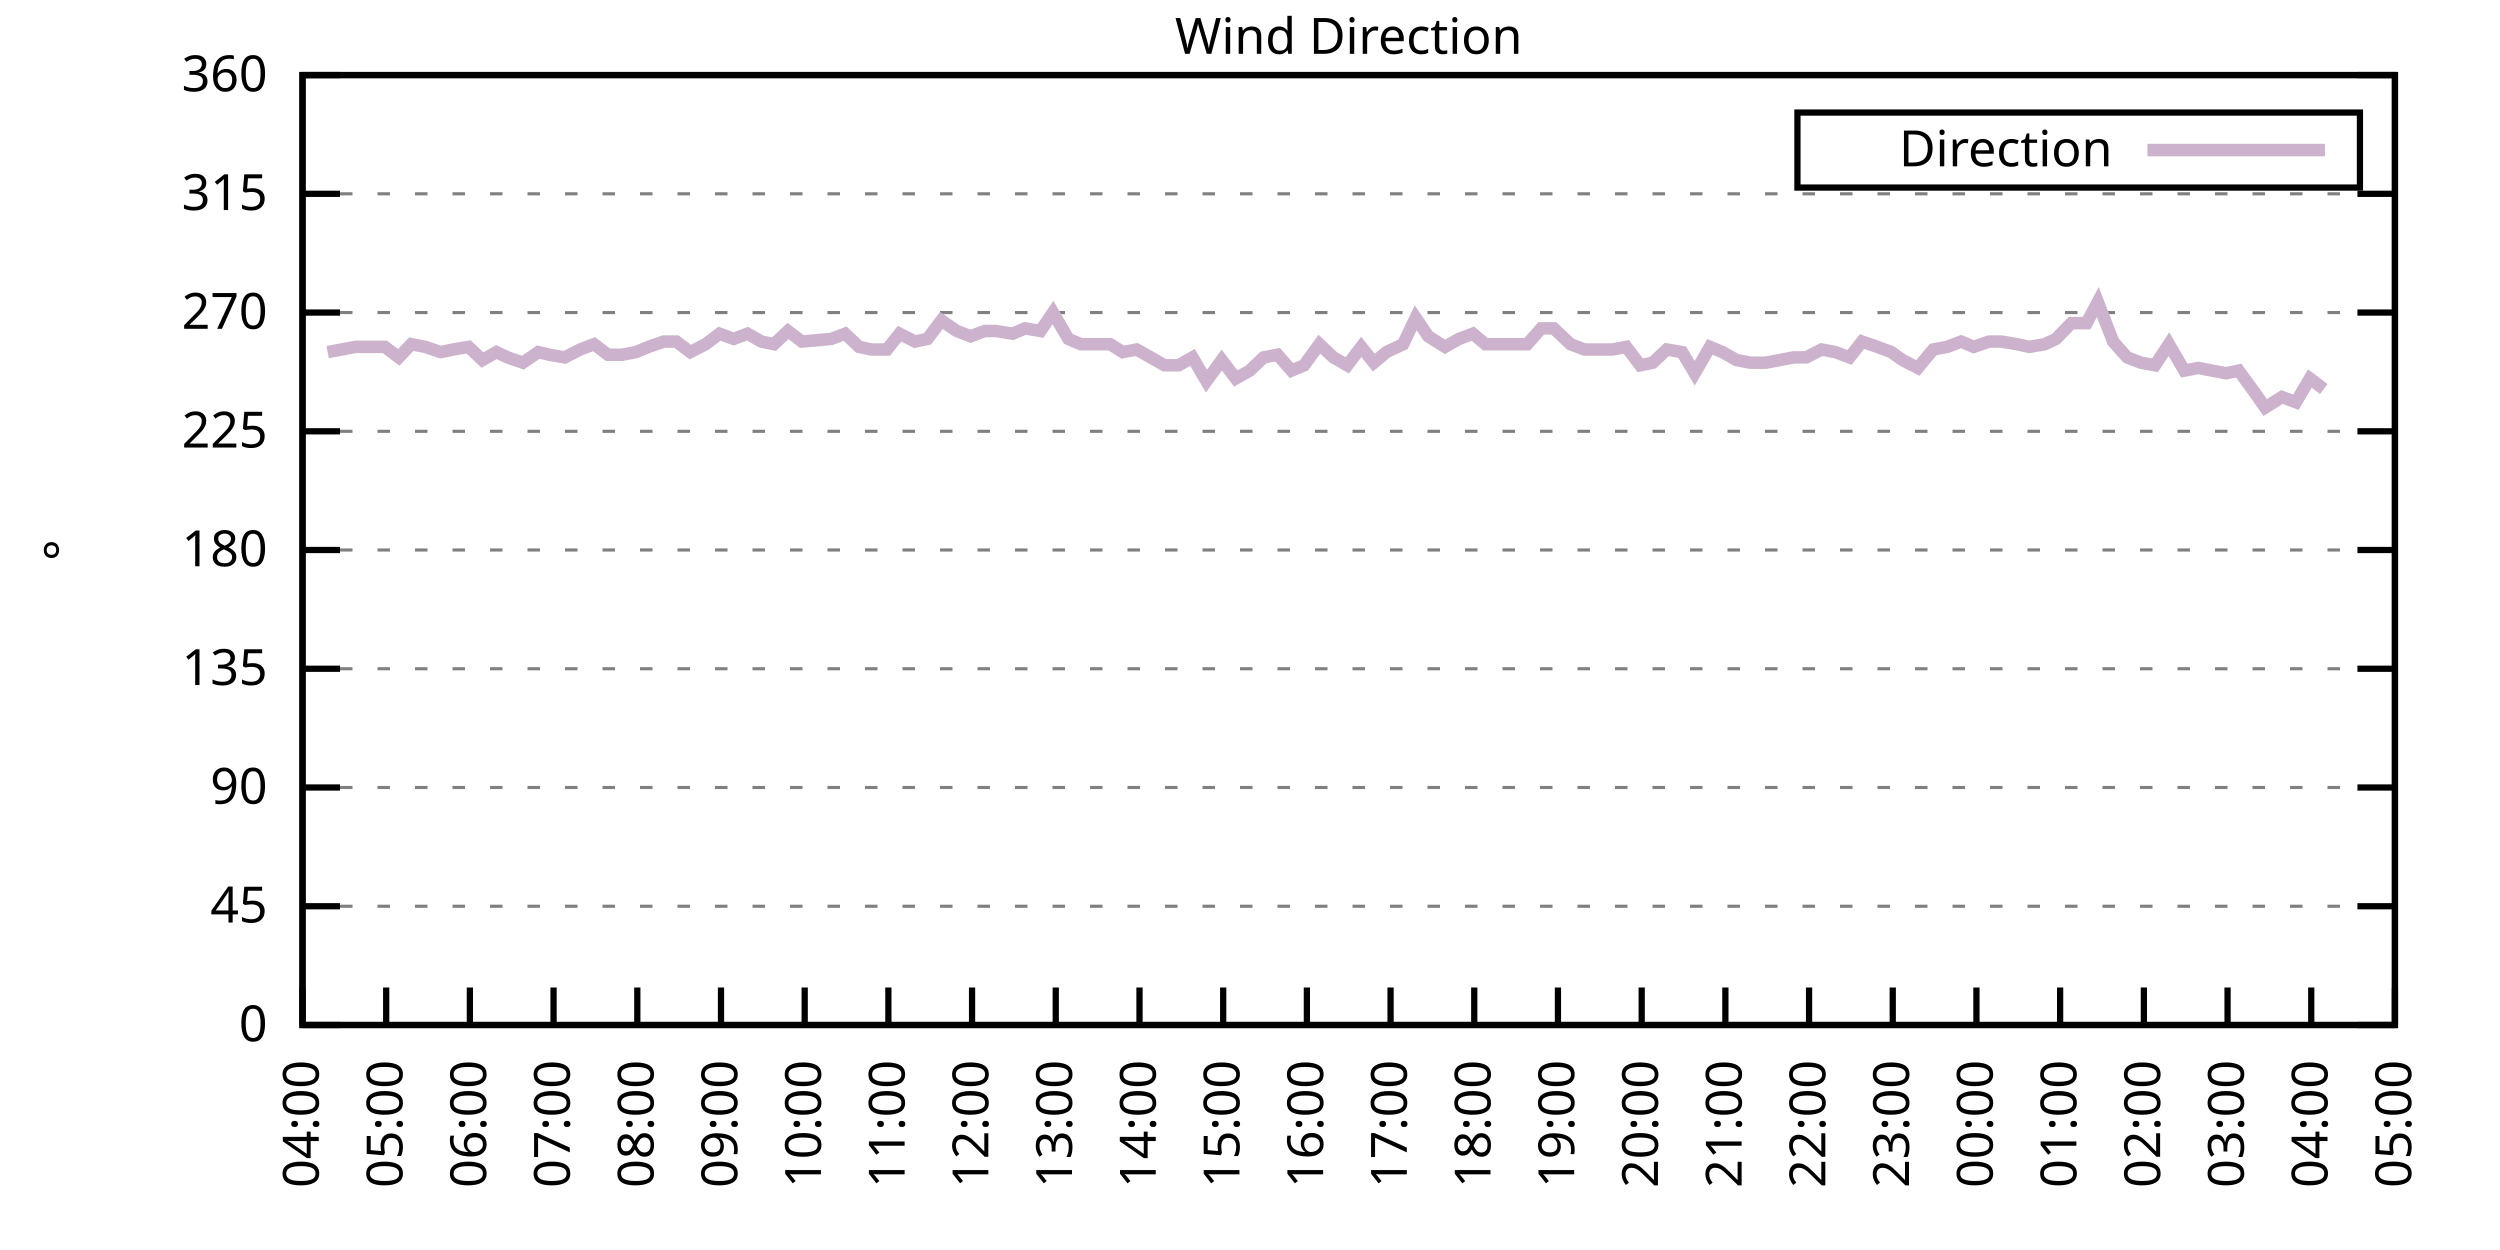
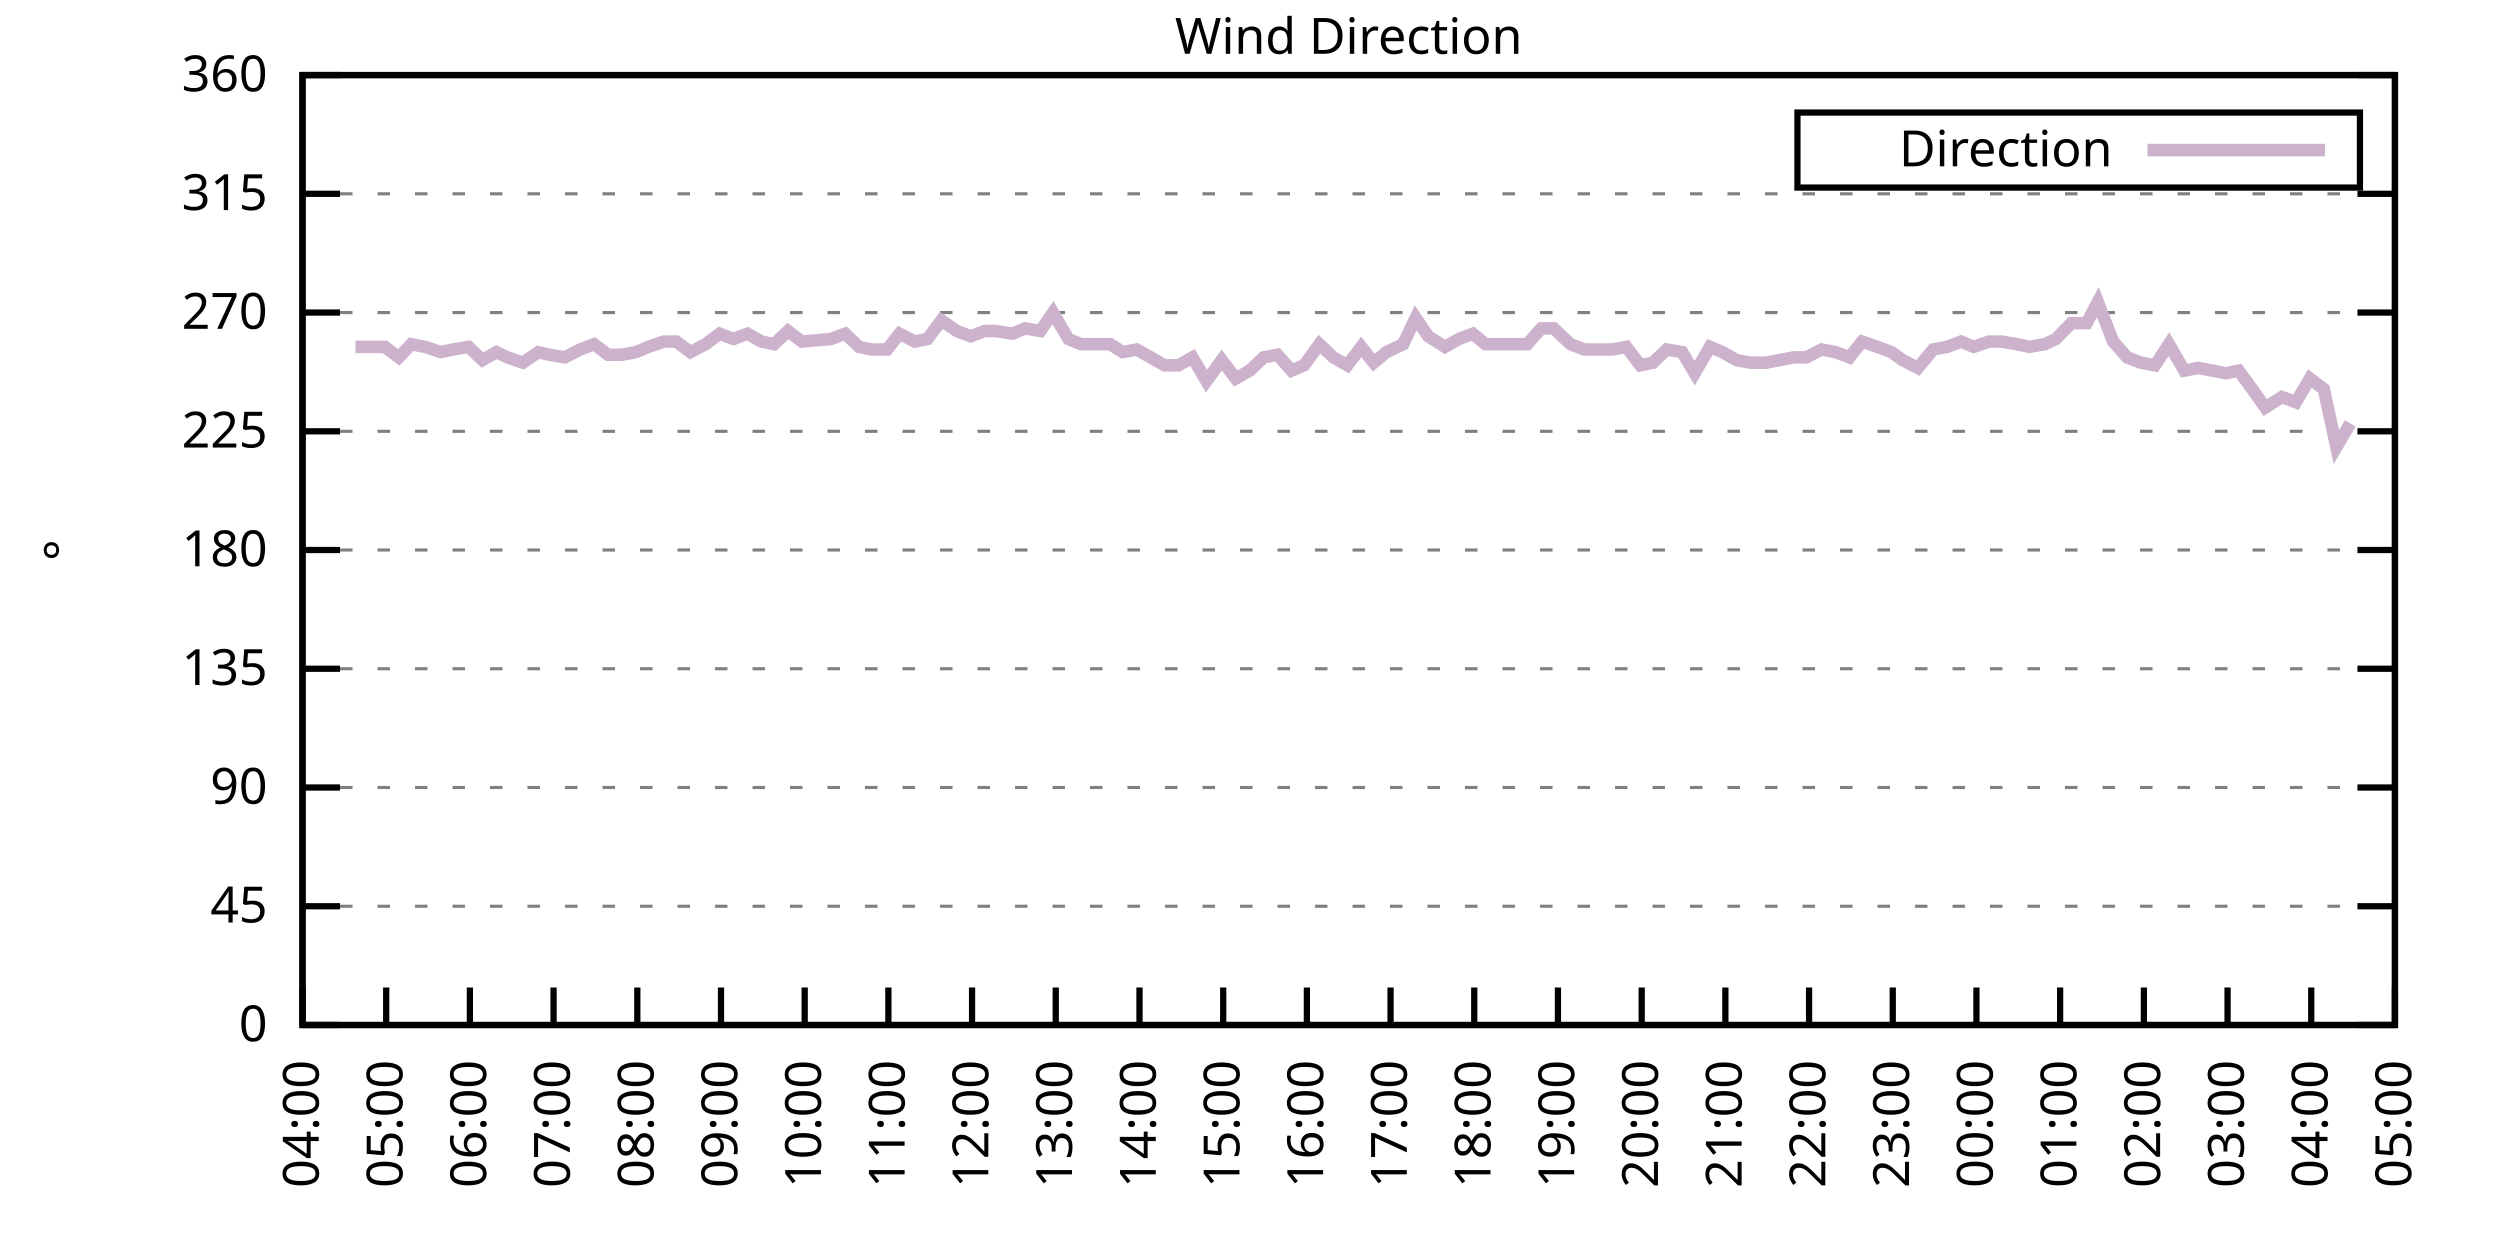
<svg xmlns="http://www.w3.org/2000/svg" xmlns:xlink="http://www.w3.org/1999/xlink" width="400" height="200" viewBox="0 0 400 200">
  <g id="gnuplot_canvas">
    <rect x="0" y="0" width="400" height="200" fill="none" />
    <defs>
      <circle id="gpDot" r="0.5" stroke-width="0.5" stroke="currentColor" />
      <path id="gpPt0" stroke-width="0.333" stroke="currentColor" d="M-1,0 h2 M0,-1 v2" />
      <path id="gpPt1" stroke-width="0.333" stroke="currentColor" d="M-1,-1 L1,1 M1,-1 L-1,1" />
      <path id="gpPt2" stroke-width="0.333" stroke="currentColor" d="M-1,0 L1,0 M0,-1 L0,1 M-1,-1 L1,1 M-1,1 L1,-1" />
      <rect id="gpPt3" stroke-width="0.333" stroke="currentColor" x="-1" y="-1" width="2" height="2" />
      <rect id="gpPt4" stroke-width="0.333" stroke="currentColor" fill="currentColor" x="-1" y="-1" width="2" height="2" />
      <circle id="gpPt5" stroke-width="0.333" stroke="currentColor" cx="0" cy="0" r="1" />
      <use xlink:href="#gpPt5" id="gpPt6" fill="currentColor" stroke="none" />
      <path id="gpPt7" stroke-width="0.333" stroke="currentColor" d="M0,-1.33 L-1.33,0.67 L1.33,0.67 z" />
      <use xlink:href="#gpPt7" id="gpPt8" fill="currentColor" stroke="none" />
      <use xlink:href="#gpPt7" id="gpPt9" stroke="currentColor" transform="rotate(180)" />
      <use xlink:href="#gpPt9" id="gpPt10" fill="currentColor" stroke="none" />
      <use xlink:href="#gpPt3" id="gpPt11" stroke="currentColor" transform="rotate(45)" />
      <use xlink:href="#gpPt11" id="gpPt12" fill="currentColor" stroke="none" />
      <path id="gpPt13" stroke-width="0.333" stroke="currentColor" d="M0,1.330 L1.265,0.411 L0.782,-1.067 L-0.782,-1.076 L-1.265,0.411 z" />
      <use xlink:href="#gpPt13" id="gpPt14" fill="currentColor" stroke="none" />
      <filter id="textbox" filterUnits="objectBoundingBox" x="0" y="0" height="1" width="1">
        <feFlood flood-color="white" flood-opacity="1" result="bgnd" />
        <feComposite in="SourceGraphic" in2="bgnd" operator="atop" />
      </filter>
      <filter id="greybox" filterUnits="objectBoundingBox" x="0" y="0" height="1" width="1">
        <feFlood flood-color="lightgrey" flood-opacity="1" result="grey" />
        <feComposite in="SourceGraphic" in2="grey" operator="atop" />
      </filter>
    </defs>
    <g fill="none" color="white" stroke="currentColor" stroke-width="1.00" stroke-linecap="butt" stroke-linejoin="miter">
</g>
    <g fill="none" color="black" stroke="currentColor" stroke-width="1.00" stroke-linecap="butt" stroke-linejoin="miter">
      <g stroke="none" shape-rendering="crispEdges">
        <polygon fill="rgb(255, 255, 255)" points="48.40,164.00 383.18,164.00 383.18,12.02 48.40,12.02 " />
      </g>
    </g>
    <g fill="none" color="black" stroke="currentColor" stroke-width="1.00" stroke-linecap="butt" stroke-linejoin="miter">
</g>
    <g fill="none" color="black" stroke="black" stroke-width="0.50" stroke-linecap="butt" stroke-linejoin="miter">
</g>
    <g fill="none" color="gray" stroke="currentColor" stroke-width="0.50" stroke-linecap="butt" stroke-linejoin="miter">
      <path stroke="gray" stroke-dasharray="2,4" class="gridline" d="M48.40,164.00 L383.19,164.00  " />
    </g>
    <g fill="none" color="gray" stroke="gray" stroke-width="1.00" stroke-linecap="butt" stroke-linejoin="miter">
</g>
    <g fill="none" color="black" stroke="currentColor" stroke-width="1.00" stroke-linecap="butt" stroke-linejoin="miter">
      <path stroke="black" d="M48.40,164.00 L54.40,164.00 M383.19,164.00 L377.19,164.00  " />
      <g transform="translate(42.80,166.60)" stroke="none" fill="black" font-family="Sans" font-size="8.00" text-anchor="end">
        <text>
          <tspan font-family="Sans"> 0</tspan>
        </text>
      </g>
    </g>
    <g fill="none" color="black" stroke="currentColor" stroke-width="1.00" stroke-linecap="butt" stroke-linejoin="miter">
</g>
    <g fill="none" color="black" stroke="black" stroke-width="0.50" stroke-linecap="butt" stroke-linejoin="miter">
</g>
    <g fill="none" color="gray" stroke="currentColor" stroke-width="0.50" stroke-linecap="butt" stroke-linejoin="miter">
      <path stroke="gray" stroke-dasharray="2,4" class="gridline" d="M48.40,145.00 L383.19,145.00  " />
    </g>
    <g fill="none" color="gray" stroke="gray" stroke-width="1.00" stroke-linecap="butt" stroke-linejoin="miter">
</g>
    <g fill="none" color="black" stroke="currentColor" stroke-width="1.00" stroke-linecap="butt" stroke-linejoin="miter">
      <path stroke="black" d="M48.40,145.00 L54.40,145.00 M383.19,145.00 L377.19,145.00  " />
      <g transform="translate(42.80,147.60)" stroke="none" fill="black" font-family="Sans" font-size="8.00" text-anchor="end">
        <text>
          <tspan font-family="Sans"> 45</tspan>
        </text>
      </g>
    </g>
    <g fill="none" color="black" stroke="currentColor" stroke-width="1.00" stroke-linecap="butt" stroke-linejoin="miter">
</g>
    <g fill="none" color="black" stroke="black" stroke-width="0.50" stroke-linecap="butt" stroke-linejoin="miter">
</g>
    <g fill="none" color="gray" stroke="currentColor" stroke-width="0.50" stroke-linecap="butt" stroke-linejoin="miter">
      <path stroke="gray" stroke-dasharray="2,4" class="gridline" d="M48.40,126.00 L383.19,126.00  " />
    </g>
    <g fill="none" color="gray" stroke="gray" stroke-width="1.00" stroke-linecap="butt" stroke-linejoin="miter">
</g>
    <g fill="none" color="black" stroke="currentColor" stroke-width="1.00" stroke-linecap="butt" stroke-linejoin="miter">
      <path stroke="black" d="M48.40,126.00 L54.40,126.00 M383.19,126.00 L377.19,126.00  " />
      <g transform="translate(42.80,128.60)" stroke="none" fill="black" font-family="Sans" font-size="8.00" text-anchor="end">
        <text>
          <tspan font-family="Sans"> 90</tspan>
        </text>
      </g>
    </g>
    <g fill="none" color="black" stroke="currentColor" stroke-width="1.00" stroke-linecap="butt" stroke-linejoin="miter">
</g>
    <g fill="none" color="black" stroke="black" stroke-width="0.50" stroke-linecap="butt" stroke-linejoin="miter">
</g>
    <g fill="none" color="gray" stroke="currentColor" stroke-width="0.50" stroke-linecap="butt" stroke-linejoin="miter">
      <path stroke="gray" stroke-dasharray="2,4" class="gridline" d="M48.40,107.00 L383.19,107.00  " />
    </g>
    <g fill="none" color="gray" stroke="gray" stroke-width="1.00" stroke-linecap="butt" stroke-linejoin="miter">
</g>
    <g fill="none" color="black" stroke="currentColor" stroke-width="1.00" stroke-linecap="butt" stroke-linejoin="miter">
      <path stroke="black" d="M48.40,107.00 L54.40,107.00 M383.19,107.00 L377.19,107.00  " />
      <g transform="translate(42.80,109.60)" stroke="none" fill="black" font-family="Sans" font-size="8.00" text-anchor="end">
        <text>
          <tspan font-family="Sans"> 135</tspan>
        </text>
      </g>
    </g>
    <g fill="none" color="black" stroke="currentColor" stroke-width="1.00" stroke-linecap="butt" stroke-linejoin="miter">
</g>
    <g fill="none" color="black" stroke="black" stroke-width="0.50" stroke-linecap="butt" stroke-linejoin="miter">
</g>
    <g fill="none" color="gray" stroke="currentColor" stroke-width="0.50" stroke-linecap="butt" stroke-linejoin="miter">
      <path stroke="gray" stroke-dasharray="2,4" class="gridline" d="M48.40,88.00 L383.19,88.00  " />
    </g>
    <g fill="none" color="gray" stroke="gray" stroke-width="1.00" stroke-linecap="butt" stroke-linejoin="miter">
</g>
    <g fill="none" color="black" stroke="currentColor" stroke-width="1.00" stroke-linecap="butt" stroke-linejoin="miter">
      <path stroke="black" d="M48.40,88.00 L54.40,88.00 M383.19,88.00 L377.19,88.00  " />
      <g transform="translate(42.80,90.60)" stroke="none" fill="black" font-family="Sans" font-size="8.00" text-anchor="end">
        <text>
          <tspan font-family="Sans"> 180</tspan>
        </text>
      </g>
    </g>
    <g fill="none" color="black" stroke="currentColor" stroke-width="1.00" stroke-linecap="butt" stroke-linejoin="miter">
</g>
    <g fill="none" color="black" stroke="black" stroke-width="0.50" stroke-linecap="butt" stroke-linejoin="miter">
</g>
    <g fill="none" color="gray" stroke="currentColor" stroke-width="0.50" stroke-linecap="butt" stroke-linejoin="miter">
      <path stroke="gray" stroke-dasharray="2,4" class="gridline" d="M48.40,69.01 L383.19,69.01  " />
    </g>
    <g fill="none" color="gray" stroke="gray" stroke-width="1.00" stroke-linecap="butt" stroke-linejoin="miter">
</g>
    <g fill="none" color="black" stroke="currentColor" stroke-width="1.00" stroke-linecap="butt" stroke-linejoin="miter">
      <path stroke="black" d="M48.40,69.01 L54.40,69.01 M383.19,69.01 L377.19,69.01  " />
      <g transform="translate(42.80,71.61)" stroke="none" fill="black" font-family="Sans" font-size="8.00" text-anchor="end">
        <text>
          <tspan font-family="Sans"> 225</tspan>
        </text>
      </g>
    </g>
    <g fill="none" color="black" stroke="currentColor" stroke-width="1.00" stroke-linecap="butt" stroke-linejoin="miter">
</g>
    <g fill="none" color="black" stroke="black" stroke-width="0.50" stroke-linecap="butt" stroke-linejoin="miter">
</g>
    <g fill="none" color="gray" stroke="currentColor" stroke-width="0.50" stroke-linecap="butt" stroke-linejoin="miter">
      <path stroke="gray" stroke-dasharray="2,4" class="gridline" d="M48.40,50.01 L383.19,50.01  " />
    </g>
    <g fill="none" color="gray" stroke="gray" stroke-width="1.00" stroke-linecap="butt" stroke-linejoin="miter">
</g>
    <g fill="none" color="black" stroke="currentColor" stroke-width="1.00" stroke-linecap="butt" stroke-linejoin="miter">
      <path stroke="black" d="M48.40,50.01 L54.40,50.01 M383.19,50.01 L377.19,50.01  " />
      <g transform="translate(42.80,52.61)" stroke="none" fill="black" font-family="Sans" font-size="8.00" text-anchor="end">
        <text>
          <tspan font-family="Sans"> 270</tspan>
        </text>
      </g>
    </g>
    <g fill="none" color="black" stroke="currentColor" stroke-width="1.00" stroke-linecap="butt" stroke-linejoin="miter">
</g>
    <g fill="none" color="black" stroke="black" stroke-width="0.50" stroke-linecap="butt" stroke-linejoin="miter">
</g>
    <g fill="none" color="gray" stroke="currentColor" stroke-width="0.50" stroke-linecap="butt" stroke-linejoin="miter">
      <path stroke="gray" stroke-dasharray="2,4" class="gridline" d="M48.40,31.01 L383.19,31.01  " />
    </g>
    <g fill="none" color="gray" stroke="gray" stroke-width="1.00" stroke-linecap="butt" stroke-linejoin="miter">
</g>
    <g fill="none" color="black" stroke="currentColor" stroke-width="1.00" stroke-linecap="butt" stroke-linejoin="miter">
      <path stroke="black" d="M48.40,31.01 L54.40,31.01 M383.19,31.01 L377.19,31.01  " />
      <g transform="translate(42.80,33.61)" stroke="none" fill="black" font-family="Sans" font-size="8.00" text-anchor="end">
        <text>
          <tspan font-family="Sans"> 315</tspan>
        </text>
      </g>
    </g>
    <g fill="none" color="black" stroke="currentColor" stroke-width="1.00" stroke-linecap="butt" stroke-linejoin="miter">
</g>
    <g fill="none" color="black" stroke="black" stroke-width="0.50" stroke-linecap="butt" stroke-linejoin="miter">
</g>
    <g fill="none" color="gray" stroke="currentColor" stroke-width="0.50" stroke-linecap="butt" stroke-linejoin="miter">
      <path stroke="gray" stroke-dasharray="2,4" class="gridline" d="M48.40,12.01 L383.19,12.01  " />
    </g>
    <g fill="none" color="gray" stroke="gray" stroke-width="1.00" stroke-linecap="butt" stroke-linejoin="miter">
</g>
    <g fill="none" color="black" stroke="currentColor" stroke-width="1.00" stroke-linecap="butt" stroke-linejoin="miter">
      <path stroke="black" d="M48.40,12.01 L54.40,12.01 M383.19,12.01 L377.19,12.01  " />
      <g transform="translate(42.80,14.61)" stroke="none" fill="black" font-family="Sans" font-size="8.00" text-anchor="end">
        <text>
          <tspan font-family="Sans"> 360</tspan>
        </text>
      </g>
    </g>
    <g fill="none" color="black" stroke="currentColor" stroke-width="1.00" stroke-linecap="butt" stroke-linejoin="miter">
      <path stroke="black" d="M48.40,164.00 L48.40,158.00  " />
      <g transform="translate(51.00,169.60) rotate(270.00)" stroke="none" fill="black" font-family="Sans" font-size="8.00" text-anchor="end">
        <text>
          <tspan font-family="Sans">04:00</tspan>
        </text>
      </g>
    </g>
    <g fill="none" color="black" stroke="currentColor" stroke-width="1.00" stroke-linecap="butt" stroke-linejoin="miter">
      <path stroke="black" d="M61.79,164.00 L61.79,158.00  " />
      <g transform="translate(64.39,169.60) rotate(270.00)" stroke="none" fill="black" font-family="Sans" font-size="8.00" text-anchor="end">
        <text>
          <tspan font-family="Sans">05:00</tspan>
        </text>
      </g>
    </g>
    <g fill="none" color="black" stroke="currentColor" stroke-width="1.00" stroke-linecap="butt" stroke-linejoin="miter">
      <path stroke="black" d="M75.18,164.00 L75.18,158.00  " />
      <g transform="translate(77.78,169.60) rotate(270.00)" stroke="none" fill="black" font-family="Sans" font-size="8.00" text-anchor="end">
        <text>
          <tspan font-family="Sans">06:00</tspan>
        </text>
      </g>
    </g>
    <g fill="none" color="black" stroke="currentColor" stroke-width="1.00" stroke-linecap="butt" stroke-linejoin="miter">
      <path stroke="black" d="M88.57,164.00 L88.57,158.00  " />
      <g transform="translate(91.17,169.60) rotate(270.00)" stroke="none" fill="black" font-family="Sans" font-size="8.00" text-anchor="end">
        <text>
          <tspan font-family="Sans">07:00</tspan>
        </text>
      </g>
    </g>
    <g fill="none" color="black" stroke="currentColor" stroke-width="1.00" stroke-linecap="butt" stroke-linejoin="miter">
      <path stroke="black" d="M101.97,164.00 L101.97,158.00  " />
      <g transform="translate(104.57,169.60) rotate(270.00)" stroke="none" fill="black" font-family="Sans" font-size="8.00" text-anchor="end">
        <text>
          <tspan font-family="Sans">08:00</tspan>
        </text>
      </g>
    </g>
    <g fill="none" color="black" stroke="currentColor" stroke-width="1.00" stroke-linecap="butt" stroke-linejoin="miter">
      <path stroke="black" d="M115.36,164.00 L115.36,158.00  " />
      <g transform="translate(117.96,169.60) rotate(270.00)" stroke="none" fill="black" font-family="Sans" font-size="8.00" text-anchor="end">
        <text>
          <tspan font-family="Sans">09:00</tspan>
        </text>
      </g>
    </g>
    <g fill="none" color="black" stroke="currentColor" stroke-width="1.00" stroke-linecap="butt" stroke-linejoin="miter">
      <path stroke="black" d="M128.75,164.00 L128.75,158.00  " />
      <g transform="translate(131.35,169.60) rotate(270.00)" stroke="none" fill="black" font-family="Sans" font-size="8.00" text-anchor="end">
        <text>
          <tspan font-family="Sans">10:00</tspan>
        </text>
      </g>
    </g>
    <g fill="none" color="black" stroke="currentColor" stroke-width="1.00" stroke-linecap="butt" stroke-linejoin="miter">
      <path stroke="black" d="M142.14,164.00 L142.14,158.00  " />
      <g transform="translate(144.74,169.60) rotate(270.00)" stroke="none" fill="black" font-family="Sans" font-size="8.00" text-anchor="end">
        <text>
          <tspan font-family="Sans">11:00</tspan>
        </text>
      </g>
    </g>
    <g fill="none" color="black" stroke="currentColor" stroke-width="1.00" stroke-linecap="butt" stroke-linejoin="miter">
      <path stroke="black" d="M155.53,164.00 L155.53,158.00  " />
      <g transform="translate(158.13,169.60) rotate(270.00)" stroke="none" fill="black" font-family="Sans" font-size="8.00" text-anchor="end">
        <text>
          <tspan font-family="Sans">12:00</tspan>
        </text>
      </g>
    </g>
    <g fill="none" color="black" stroke="currentColor" stroke-width="1.00" stroke-linecap="butt" stroke-linejoin="miter">
      <path stroke="black" d="M168.92,164.00 L168.92,158.00  " />
      <g transform="translate(171.52,169.60) rotate(270.00)" stroke="none" fill="black" font-family="Sans" font-size="8.00" text-anchor="end">
        <text>
          <tspan font-family="Sans">13:00</tspan>
        </text>
      </g>
    </g>
    <g fill="none" color="black" stroke="currentColor" stroke-width="1.00" stroke-linecap="butt" stroke-linejoin="miter">
      <path stroke="black" d="M182.32,164.00 L182.32,158.00  " />
      <g transform="translate(184.92,169.60) rotate(270.00)" stroke="none" fill="black" font-family="Sans" font-size="8.00" text-anchor="end">
        <text>
          <tspan font-family="Sans">14:00</tspan>
        </text>
      </g>
    </g>
    <g fill="none" color="black" stroke="currentColor" stroke-width="1.00" stroke-linecap="butt" stroke-linejoin="miter">
      <path stroke="black" d="M195.71,164.00 L195.71,158.00  " />
      <g transform="translate(198.31,169.60) rotate(270.00)" stroke="none" fill="black" font-family="Sans" font-size="8.00" text-anchor="end">
        <text>
          <tspan font-family="Sans">15:00</tspan>
        </text>
      </g>
    </g>
    <g fill="none" color="black" stroke="currentColor" stroke-width="1.00" stroke-linecap="butt" stroke-linejoin="miter">
      <path stroke="black" d="M209.10,164.00 L209.10,158.00  " />
      <g transform="translate(211.70,169.60) rotate(270.00)" stroke="none" fill="black" font-family="Sans" font-size="8.00" text-anchor="end">
        <text>
          <tspan font-family="Sans">16:00</tspan>
        </text>
      </g>
    </g>
    <g fill="none" color="black" stroke="currentColor" stroke-width="1.00" stroke-linecap="butt" stroke-linejoin="miter">
      <path stroke="black" d="M222.49,164.00 L222.49,158.00  " />
      <g transform="translate(225.09,169.60) rotate(270.00)" stroke="none" fill="black" font-family="Sans" font-size="8.00" text-anchor="end">
        <text>
          <tspan font-family="Sans">17:00</tspan>
        </text>
      </g>
    </g>
    <g fill="none" color="black" stroke="currentColor" stroke-width="1.00" stroke-linecap="butt" stroke-linejoin="miter">
      <path stroke="black" d="M235.88,164.00 L235.88,158.00  " />
      <g transform="translate(238.48,169.60) rotate(270.00)" stroke="none" fill="black" font-family="Sans" font-size="8.00" text-anchor="end">
        <text>
          <tspan font-family="Sans">18:00</tspan>
        </text>
      </g>
    </g>
    <g fill="none" color="black" stroke="currentColor" stroke-width="1.00" stroke-linecap="butt" stroke-linejoin="miter">
      <path stroke="black" d="M249.27,164.00 L249.27,158.00  " />
      <g transform="translate(251.87,169.60) rotate(270.00)" stroke="none" fill="black" font-family="Sans" font-size="8.00" text-anchor="end">
        <text>
          <tspan font-family="Sans">19:00</tspan>
        </text>
      </g>
    </g>
    <g fill="none" color="black" stroke="currentColor" stroke-width="1.00" stroke-linecap="butt" stroke-linejoin="miter">
      <path stroke="black" d="M262.67,164.00 L262.67,158.00  " />
      <g transform="translate(265.27,169.60) rotate(270.00)" stroke="none" fill="black" font-family="Sans" font-size="8.00" text-anchor="end">
        <text>
          <tspan font-family="Sans">20:00</tspan>
        </text>
      </g>
    </g>
    <g fill="none" color="black" stroke="currentColor" stroke-width="1.00" stroke-linecap="butt" stroke-linejoin="miter">
      <path stroke="black" d="M276.06,164.00 L276.06,158.00  " />
      <g transform="translate(278.66,169.60) rotate(270.00)" stroke="none" fill="black" font-family="Sans" font-size="8.00" text-anchor="end">
        <text>
          <tspan font-family="Sans">21:00</tspan>
        </text>
      </g>
    </g>
    <g fill="none" color="black" stroke="currentColor" stroke-width="1.00" stroke-linecap="butt" stroke-linejoin="miter">
      <path stroke="black" d="M289.45,164.00 L289.45,158.00  " />
      <g transform="translate(292.05,169.60) rotate(270.00)" stroke="none" fill="black" font-family="Sans" font-size="8.00" text-anchor="end">
        <text>
          <tspan font-family="Sans">22:00</tspan>
        </text>
      </g>
    </g>
    <g fill="none" color="black" stroke="currentColor" stroke-width="1.00" stroke-linecap="butt" stroke-linejoin="miter">
      <path stroke="black" d="M302.84,164.00 L302.84,158.00  " />
      <g transform="translate(305.44,169.60) rotate(270.00)" stroke="none" fill="black" font-family="Sans" font-size="8.00" text-anchor="end">
        <text>
          <tspan font-family="Sans">23:00</tspan>
        </text>
      </g>
    </g>
    <g fill="none" color="black" stroke="currentColor" stroke-width="1.00" stroke-linecap="butt" stroke-linejoin="miter">
      <path stroke="black" d="M316.23,164.00 L316.23,158.00  " />
      <g transform="translate(318.83,169.60) rotate(270.00)" stroke="none" fill="black" font-family="Sans" font-size="8.00" text-anchor="end">
        <text>
          <tspan font-family="Sans">00:00</tspan>
        </text>
      </g>
    </g>
    <g fill="none" color="black" stroke="currentColor" stroke-width="1.00" stroke-linecap="butt" stroke-linejoin="miter">
      <path stroke="black" d="M329.62,164.00 L329.62,158.00  " />
      <g transform="translate(332.22,169.60) rotate(270.00)" stroke="none" fill="black" font-family="Sans" font-size="8.00" text-anchor="end">
        <text>
          <tspan font-family="Sans">01:00</tspan>
        </text>
      </g>
    </g>
    <g fill="none" color="black" stroke="currentColor" stroke-width="1.00" stroke-linecap="butt" stroke-linejoin="miter">
      <path stroke="black" d="M343.02,164.00 L343.02,158.00  " />
      <g transform="translate(345.62,169.60) rotate(270.00)" stroke="none" fill="black" font-family="Sans" font-size="8.00" text-anchor="end">
        <text>
          <tspan font-family="Sans">02:00</tspan>
        </text>
      </g>
    </g>
    <g fill="none" color="black" stroke="currentColor" stroke-width="1.00" stroke-linecap="butt" stroke-linejoin="miter">
      <path stroke="black" d="M356.41,164.00 L356.41,158.00  " />
      <g transform="translate(359.01,169.60) rotate(270.00)" stroke="none" fill="black" font-family="Sans" font-size="8.00" text-anchor="end">
        <text>
          <tspan font-family="Sans">03:00</tspan>
        </text>
      </g>
    </g>
    <g fill="none" color="black" stroke="currentColor" stroke-width="1.00" stroke-linecap="butt" stroke-linejoin="miter">
      <path stroke="black" d="M369.80,164.00 L369.80,158.00  " />
      <g transform="translate(372.40,169.60) rotate(270.00)" stroke="none" fill="black" font-family="Sans" font-size="8.00" text-anchor="end">
        <text>
          <tspan font-family="Sans">04:00</tspan>
        </text>
      </g>
    </g>
    <g fill="none" color="black" stroke="currentColor" stroke-width="1.00" stroke-linecap="butt" stroke-linejoin="miter">
      <path stroke="black" d="M383.19,164.00 L383.19,158.00  " />
      <g transform="translate(385.79,169.60) rotate(270.00)" stroke="none" fill="black" font-family="Sans" font-size="8.00" text-anchor="end">
        <text>
          <tspan font-family="Sans">05:00</tspan>
        </text>
      </g>
    </g>
    <g fill="none" color="black" stroke="currentColor" stroke-width="1.00" stroke-linecap="butt" stroke-linejoin="miter">
</g>
    <g fill="none" color="black" stroke="currentColor" stroke-width="1.00" stroke-linecap="butt" stroke-linejoin="miter">
      <path stroke="black" d="M48.40,12.01 L48.40,164.00 L383.19,164.00 L383.19,12.01 L48.40,12.01 Z  " />
    </g>
    <g fill="none" color="black" stroke="currentColor" stroke-width="1.00" stroke-linecap="butt" stroke-linejoin="miter">
</g>
    <g fill="none" color="black" stroke="currentColor" stroke-width="1.00" stroke-linecap="butt" stroke-linejoin="miter">
      <path stroke="black" d="M287.59,30.01 L287.59,18.01 L377.59,18.01 L377.59,30.01 L287.59,30.01 Z  " />
    </g>
    <g id="Wind_direction_plot_1">
      <g fill="none" color="white" stroke="black" stroke-width="2.00" stroke-linecap="butt" stroke-linejoin="miter">
</g>
      <g fill="none" color="black" stroke="currentColor" stroke-width="2.00" stroke-linecap="butt" stroke-linejoin="miter">
        <g transform="translate(337.99,26.61)" stroke="none" fill="black" font-family="Sans" font-size="8.00" text-anchor="end">
          <text>
            <tspan font-family="Sans">Direction</tspan>
          </text>
        </g>
      </g>
      <g fill="none" color="black" stroke="currentColor" stroke-width="2.00" stroke-linecap="butt" stroke-linejoin="miter">
-         <path stroke="rgb(204, 178, 204)" d="M343.59,24.01 L371.99,24.01 M52.42,56.34 L54.65,55.92 L56.88,55.50 L59.34,55.50 L61.57,55.50 L63.80,57.18   L65.81,55.07 L68.04,55.50 L70.50,56.34 L72.50,55.92 L74.96,55.50 L77.19,57.61 L79.42,56.34 L81.21,57.18   L83.66,58.03 L86.12,56.34 L87.91,56.76 L90.36,57.18 L92.82,55.92 L95.05,55.07 L97.28,56.76 L99.51,56.76   L101.74,56.34 L103.75,55.50 L106.21,54.65 L108.22,54.65 L110.45,56.34 L112.90,55.07 L115.13,53.39 L117.37,54.23   L119.60,53.39 L121.83,54.65 L123.84,55.07 L126.07,52.96 L128.30,54.65 L132.99,54.23 L135.22,53.39 L137.45,55.50   L139.46,55.92 L141.92,55.92 L143.93,53.39 L146.38,54.65 L148.39,54.23 L150.62,51.27 L153.08,52.96 L155.31,53.81   L157.54,52.96 L159.33,52.96 L162.01,53.39 L164.01,52.54 L166.47,52.96 L168.48,50.01 L170.93,54.23 L172.94,55.07   L175.17,55.07 L177.63,55.07 L179.64,56.34 L181.87,55.92 L184.10,57.18 L186.33,58.45 L188.57,58.45 L190.80,57.18   L193.03,60.98 L195.48,57.61 L197.72,60.56 L199.95,59.30 L202.18,57.18 L204.41,56.76 L206.64,59.30 L208.65,58.45   L211.11,55.07 L213.34,57.18 L215.57,58.45 L217.80,55.50 L219.81,58.03 L221.82,56.34 L224.50,55.07 L226.51,50.85   L228.52,53.81 L231.20,55.50 L233.43,54.23 L235.66,53.39 L237.67,55.07 L239.90,55.07 L242.36,55.07 L244.36,55.07   L246.60,52.54 L248.60,52.54 L251.28,55.07 L253.51,55.92 L255.52,55.92 L257.98,55.92 L260.21,55.50 L262.44,58.45   L264.45,58.03 L266.68,55.92 L269.14,56.34 L271.15,59.72 L273.60,55.50 L275.61,56.34 L277.84,57.61 L280.07,58.03   L282.53,58.03 L284.76,57.61 L286.99,57.18 L289.00,57.18 L291.46,55.92 L293.69,56.34 L295.92,57.18 L297.93,54.65   L300.39,55.50 L302.62,56.34 L304.40,57.61 L306.86,58.87 L309.31,55.92 L311.54,55.50 L313.78,54.65 L315.79,55.50   L318.24,54.65 L320.25,54.65 L322.70,55.07 L324.71,55.50 L327.17,55.07 L328.95,54.23 L331.41,51.70 L333.86,51.70   L335.65,48.32 L338.10,54.65 L340.34,57.18 L342.57,58.03 L344.80,58.45 L347.03,55.07 L349.49,59.30 L351.72,58.87   L353.95,59.30 L356.18,59.72 L358.19,59.30 L360.65,62.67 L362.43,65.21 L365.11,63.52 L367.34,64.36 L369.58,60.56   L371.81,62.25  " />
+         <path stroke="rgb(204, 178, 204)" d="M343.59,24.01 L371.99,24.01 M56.88,55.50 L59.34,55.50 L61.57,55.50 L63.80,57.18 L65.81,55.07 L68.04,55.50   L70.50,56.34 L72.50,55.92 L74.96,55.50 L77.19,57.61 L79.42,56.34 L81.21,57.18 L83.66,58.03 L86.12,56.34   L87.91,56.76 L90.36,57.18 L92.82,55.92 L95.05,55.07 L97.28,56.76 L99.51,56.76 L101.74,56.34 L103.75,55.50   L106.21,54.65 L108.22,54.65 L110.45,56.34 L112.90,55.07 L115.13,53.39 L117.37,54.23 L119.60,53.39 L121.83,54.65   L123.84,55.07 L126.07,52.96 L128.30,54.65 L132.99,54.23 L135.22,53.39 L137.45,55.50 L139.46,55.92 L141.92,55.92   L143.93,53.39 L146.38,54.65 L148.39,54.23 L150.62,51.27 L153.08,52.96 L155.31,53.81 L157.54,52.96 L159.33,52.96   L162.01,53.39 L164.01,52.54 L166.47,52.96 L168.48,50.01 L170.93,54.23 L172.94,55.07 L175.17,55.07 L177.63,55.07   L179.64,56.34 L181.87,55.92 L184.10,57.18 L186.33,58.45 L188.57,58.45 L190.80,57.18 L193.03,60.98 L195.48,57.61   L197.72,60.56 L199.95,59.30 L202.18,57.18 L204.41,56.76 L206.64,59.30 L208.65,58.45 L211.11,55.07 L213.34,57.18   L215.57,58.45 L217.80,55.50 L219.81,58.03 L221.82,56.34 L224.50,55.07 L226.51,50.85 L228.52,53.81 L231.20,55.50   L233.43,54.23 L235.66,53.39 L237.67,55.07 L239.90,55.07 L242.36,55.07 L244.36,55.07 L246.60,52.54 L248.60,52.54   L251.28,55.07 L253.51,55.92 L255.52,55.92 L257.98,55.92 L260.21,55.50 L262.44,58.45 L264.45,58.03 L266.68,55.92   L269.14,56.34 L271.15,59.72 L273.60,55.50 L275.61,56.34 L277.84,57.61 L280.07,58.03 L282.53,58.03 L284.76,57.61   L286.99,57.18 L289.00,57.18 L291.46,55.92 L293.69,56.34 L295.92,57.18 L297.93,54.65 L300.39,55.50 L302.62,56.34   L304.40,57.61 L306.86,58.87 L309.31,55.92 L311.54,55.50 L313.78,54.65 L315.79,55.50 L318.24,54.65 L320.25,54.65   L322.70,55.07 L324.71,55.50 L327.17,55.07 L328.95,54.23 L331.41,51.70 L333.86,51.70 L335.65,48.32 L338.10,54.65   L340.34,57.18 L342.57,58.03 L344.80,58.45 L347.03,55.07 L349.49,59.30 L351.72,58.87 L353.95,59.30 L356.18,59.72   L358.19,59.30 L360.65,62.67 L362.43,65.21 L365.11,63.52 L367.34,64.36 L369.58,60.56 L371.81,62.25 L373.82,71.54   L376.05,67.74  " />
      </g>
    </g>
    <g fill="none" color="black" stroke="currentColor" stroke-width="2.00" stroke-linecap="butt" stroke-linejoin="miter">
</g>
    <g fill="none" color="black" stroke="black" stroke-width="1.00" stroke-linecap="butt" stroke-linejoin="miter">
</g>
    <g fill="none" color="black" stroke="currentColor" stroke-width="1.00" stroke-linecap="butt" stroke-linejoin="miter">
      <path stroke="black" d="M48.40,12.01 L48.40,164.00 L383.19,164.00 L383.19,12.01 L48.40,12.01 Z  " />
      <g transform="translate(12.80,88.01) rotate(270.00)" stroke="none" fill="black" font-family="Sans" font-size="8.00" text-anchor="middle">
        <text>
          <tspan font-family="Sans">°</tspan>
        </text>
      </g>
    </g>
    <g fill="none" color="black" stroke="currentColor" stroke-width="1.00" stroke-linecap="butt" stroke-linejoin="miter">
</g>
    <g fill="none" color="black" stroke="currentColor" stroke-width="1.00" stroke-linecap="butt" stroke-linejoin="miter">
      <g transform="translate(215.79,8.61)" stroke="none" fill="black" font-family="Sans" font-size="8.00" text-anchor="middle">
        <text>
          <tspan font-family="Sans">Wind Direction</tspan>
        </text>
      </g>
    </g>
    <g fill="none" color="black" stroke="currentColor" stroke-width="1.00" stroke-linecap="butt" stroke-linejoin="miter">
</g>
  </g>
</svg>
